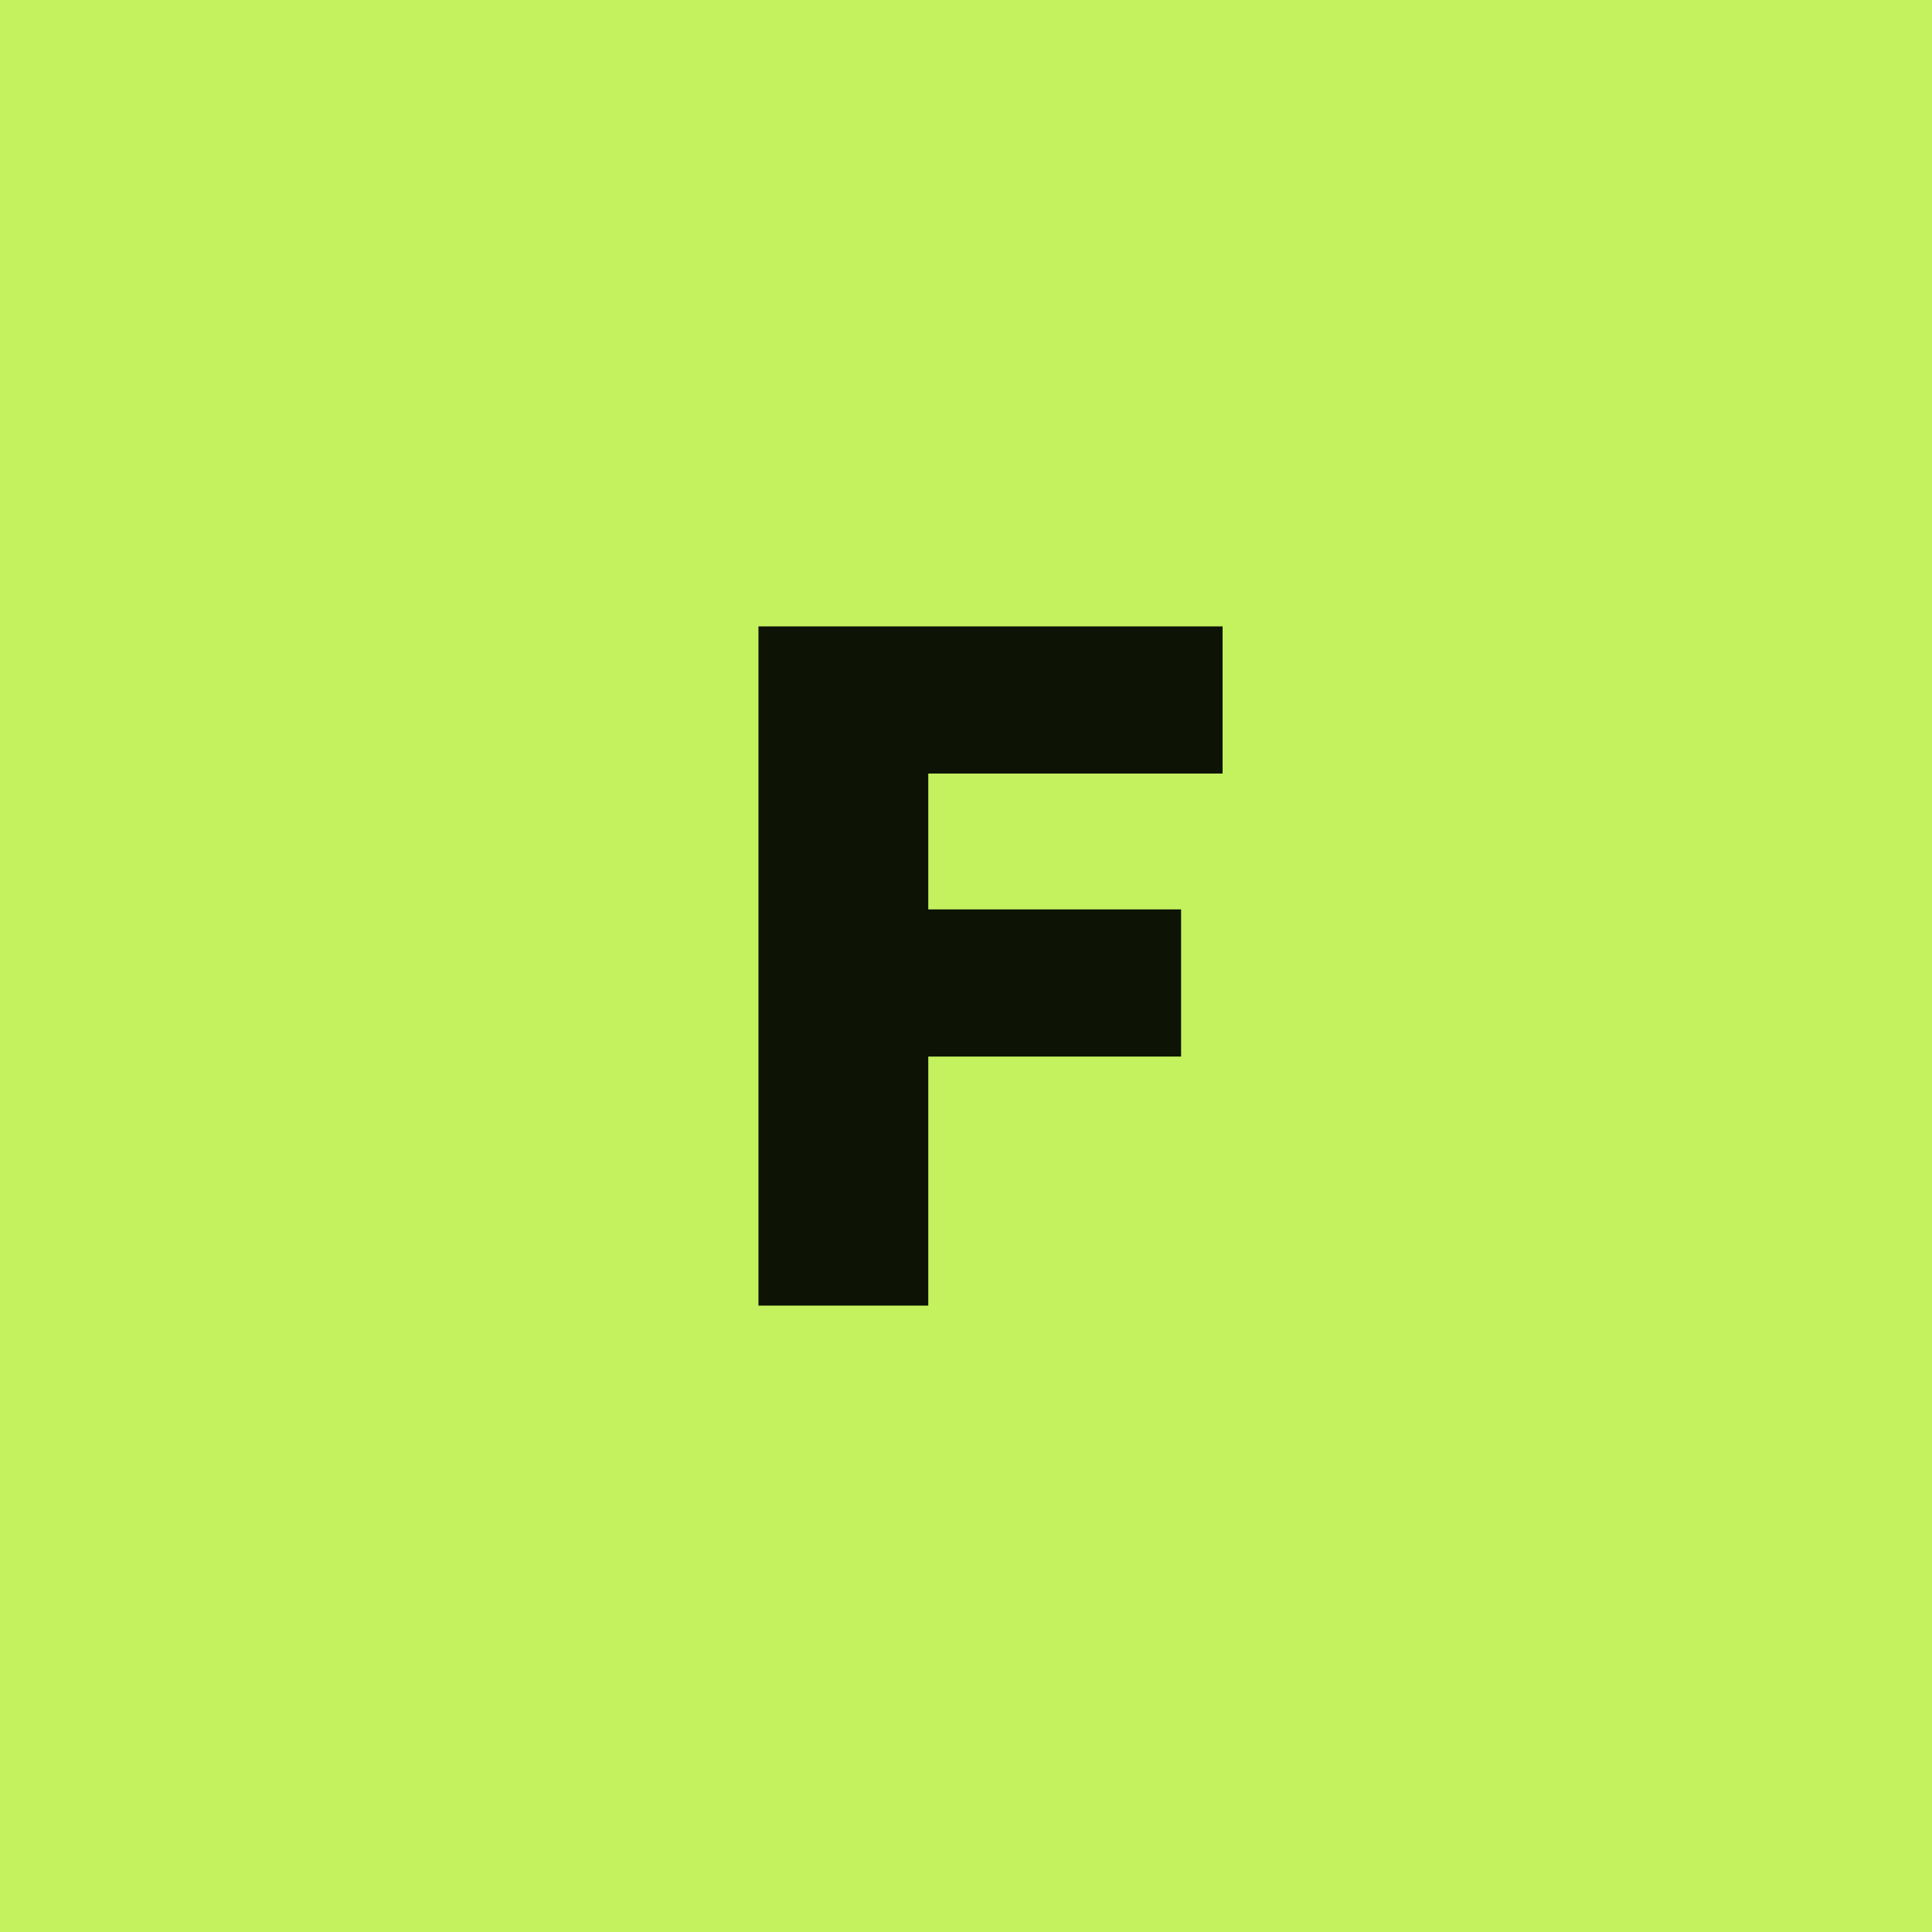
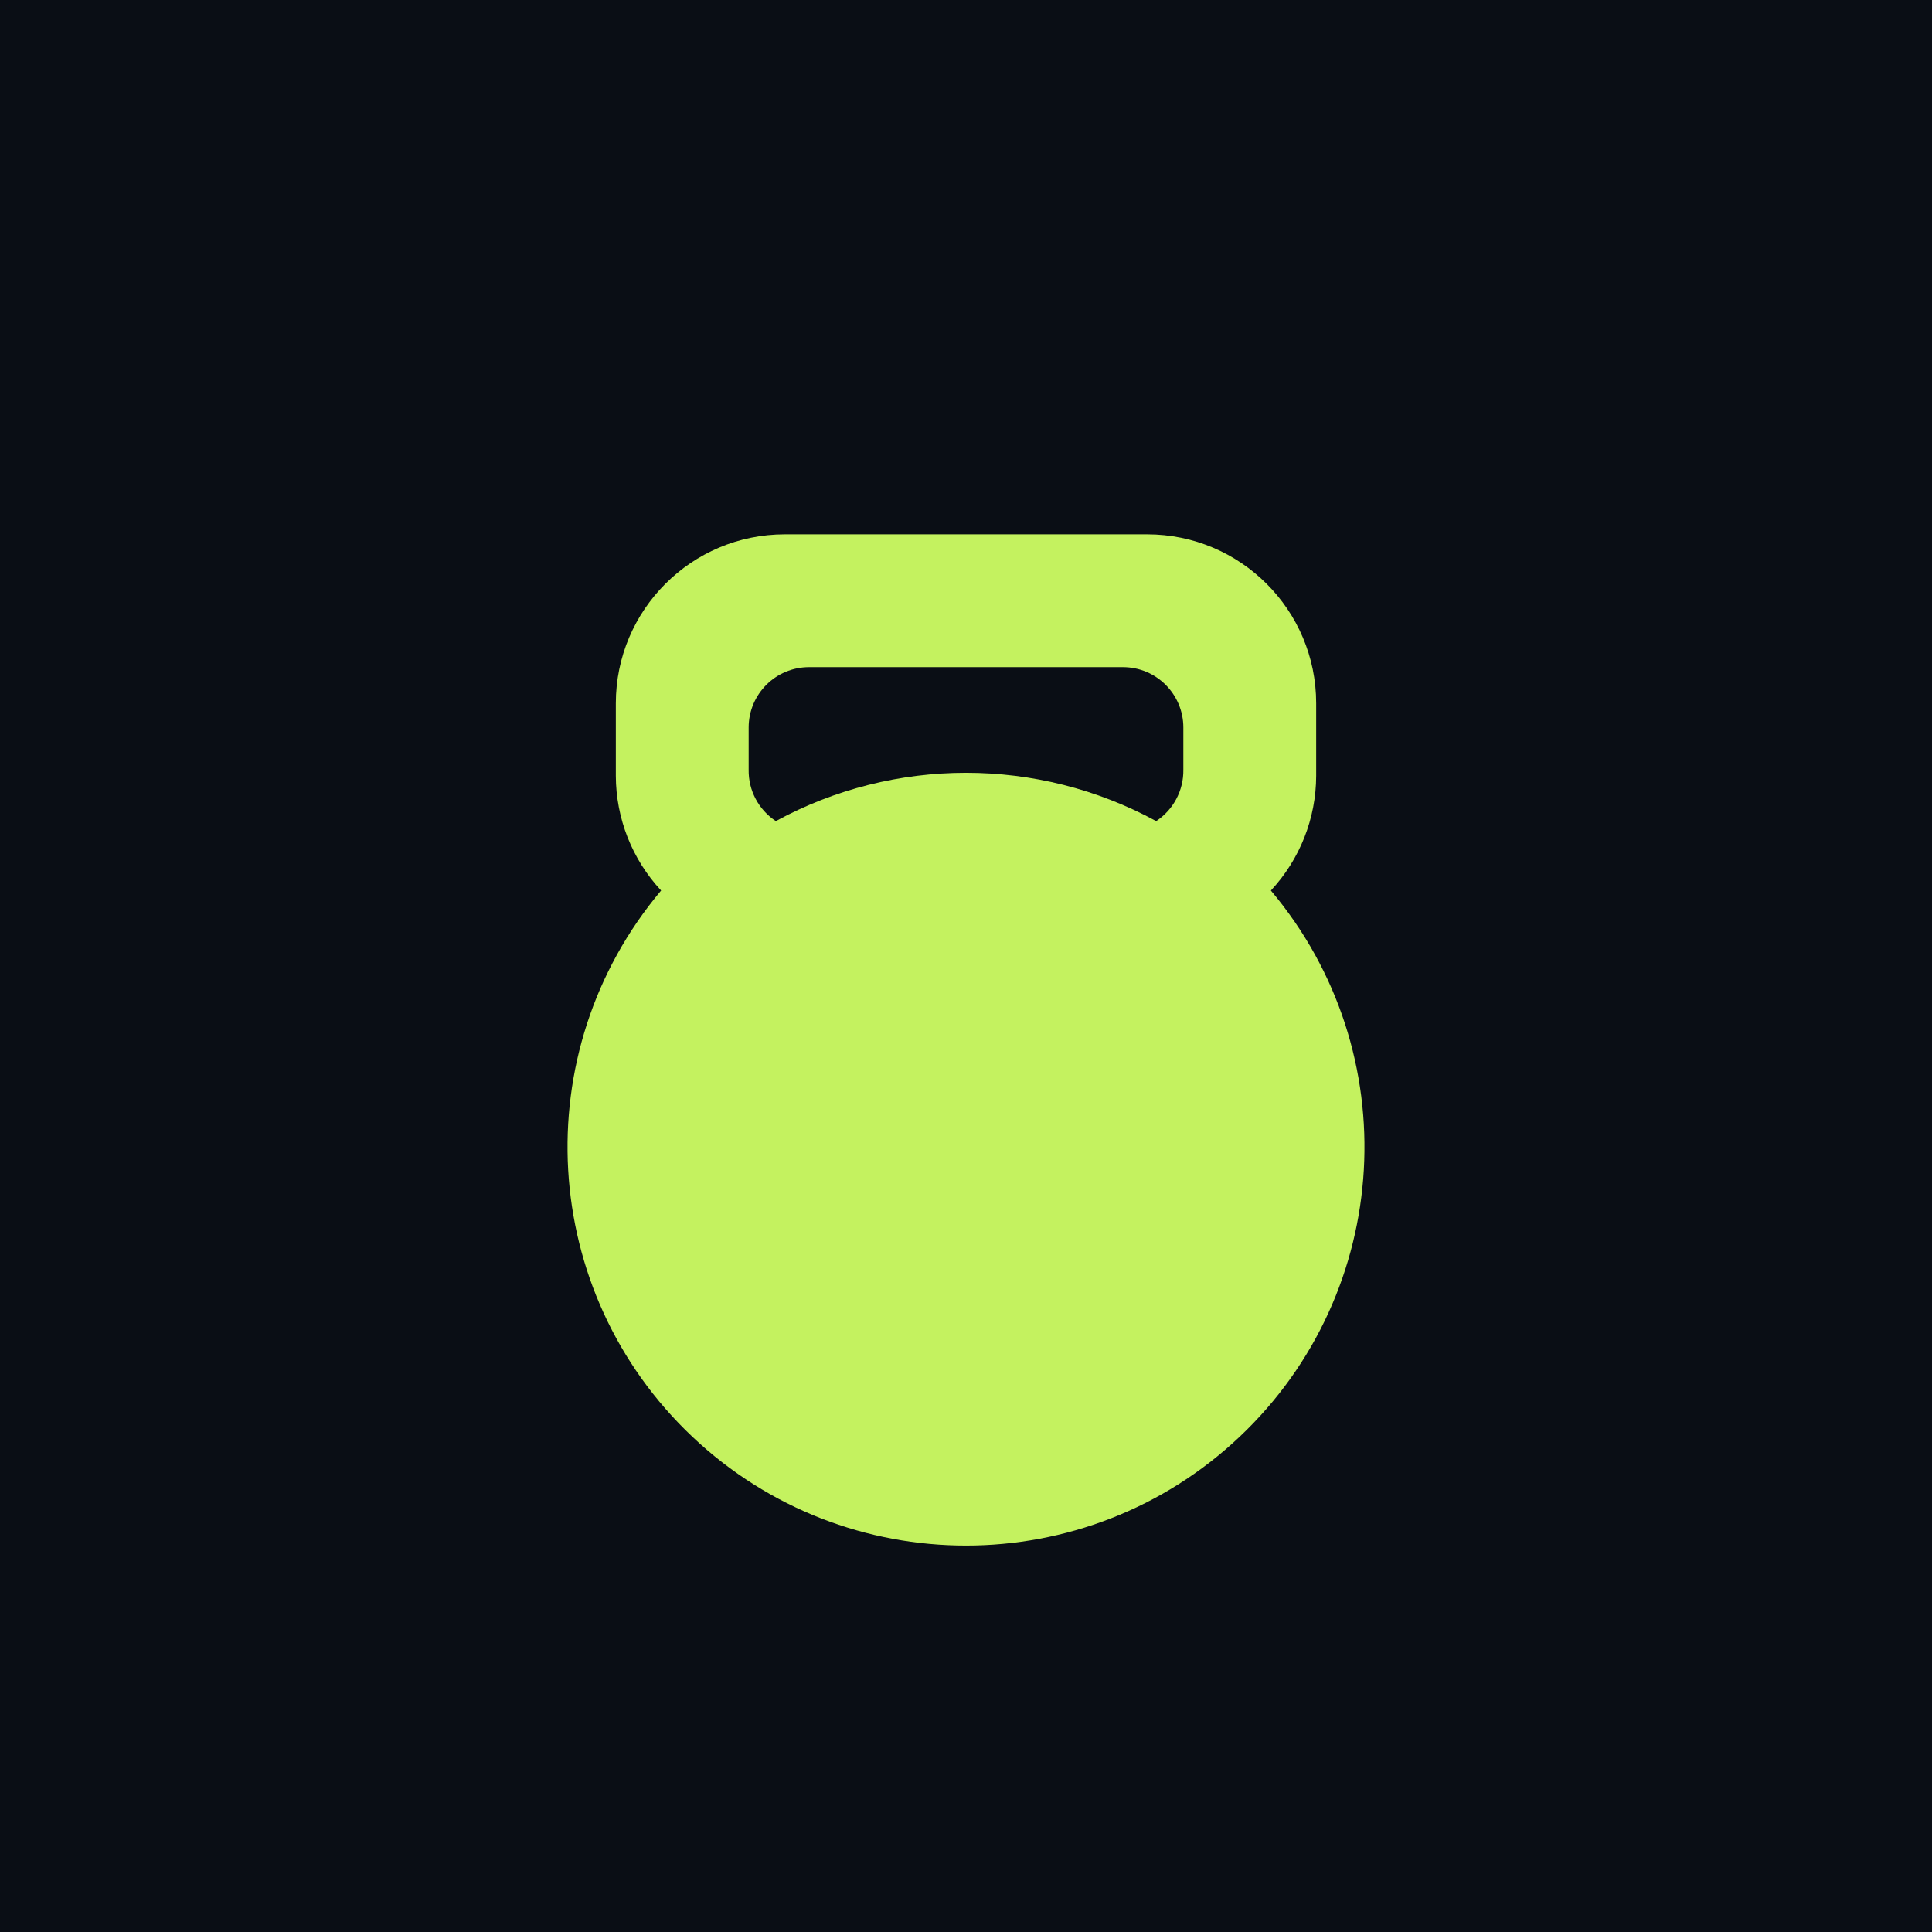
<svg xmlns="http://www.w3.org/2000/svg" viewBox="0 0 512 512">
-   <rect width="512" height="512" fill="#c4f25f" />
-   <path d="M201 166h123v39h-78v36h67v39h-67v66h-45z" fill="#0d1405" />
+   <rect width="512" height="512" fill="#0a0e15" />
+   <g transform="translate(256 260) scale(.8) translate(-256 -260)">
+     <path fill="#c4f25f" fill-rule="evenodd" d="M196 112h120a56 56 0 0 1 56 56v24a56 56 0 0 1-15 38A132 132 0 1 1 155 230a56 56 0 0 1-15-38v-24a56 56 0 0 1 56-56zM204 156a20 20 0 0 0-20 20v14a20 20 0 0 0 9 17 132 132 0 0 1 126 0 20 20 0 0 0 9-17v-14a20 20 0 0 0-20-20z" />
+   </g>
</svg>
